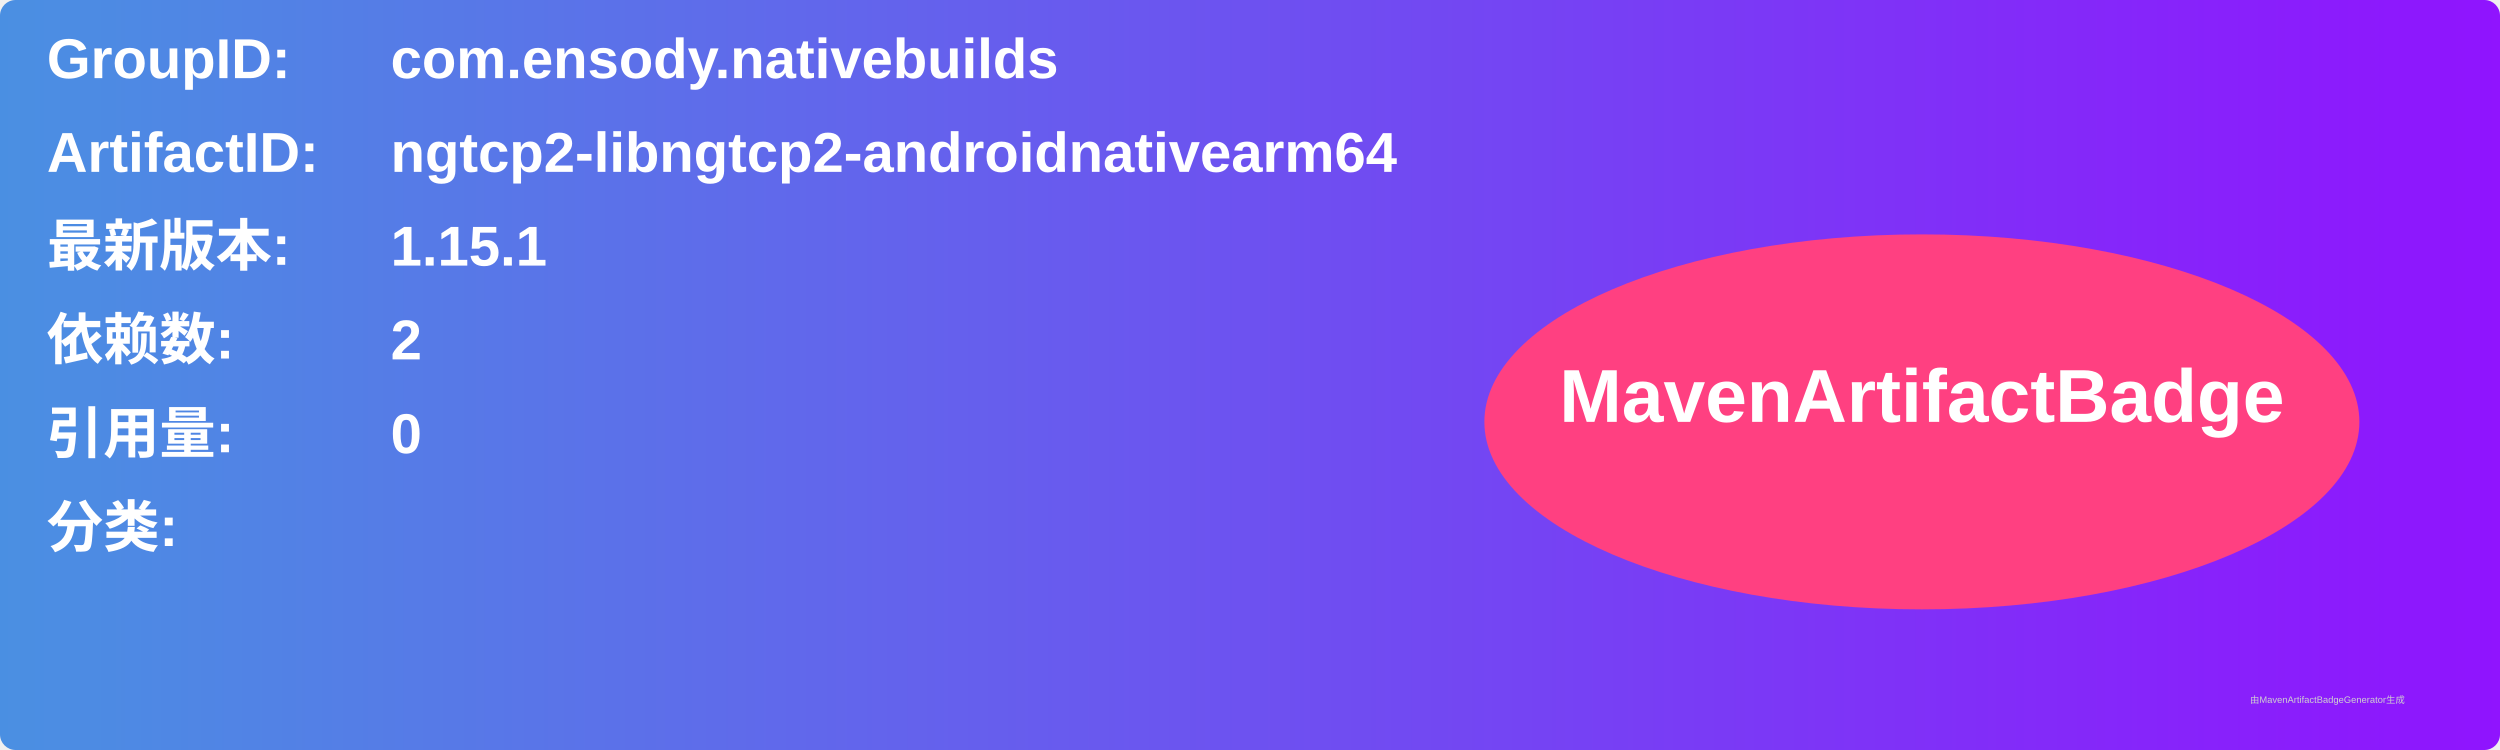
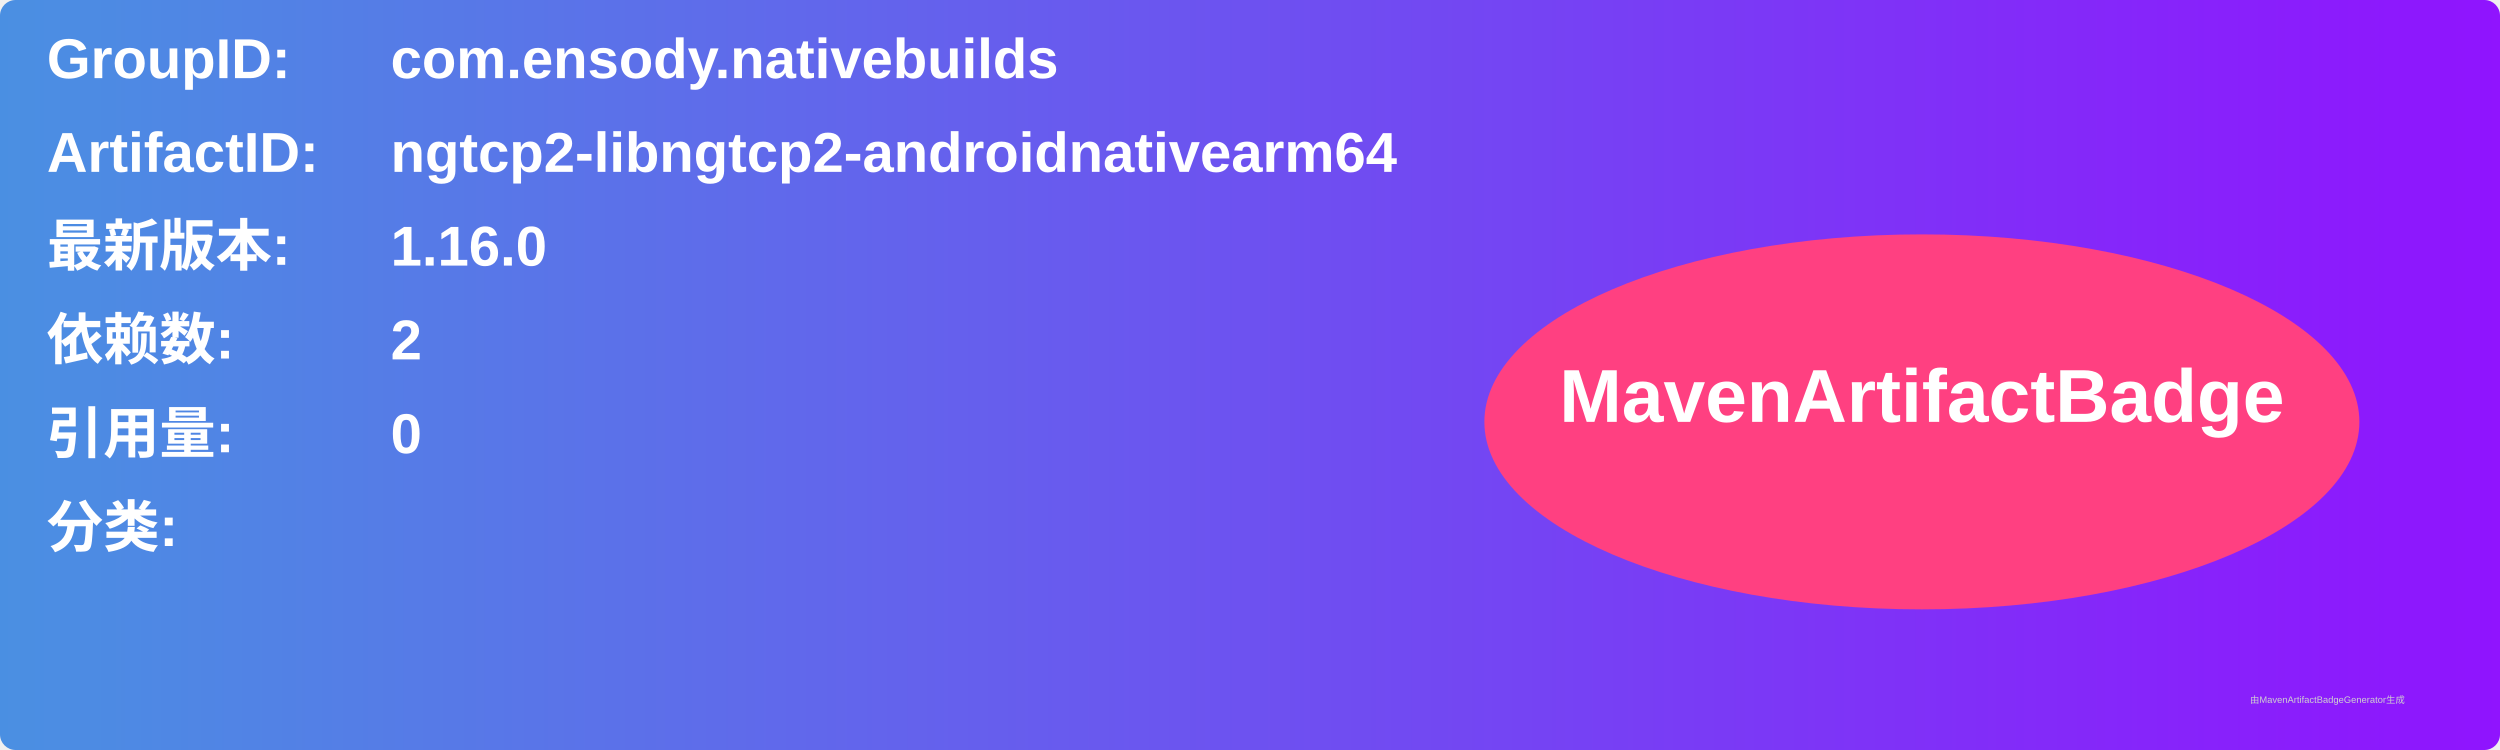
<svg xmlns="http://www.w3.org/2000/svg" width="800" height="240" viewBox="0 0 800 240">
  <linearGradient id="grad" x1="0%" y1="0%" x2="100%" y2="0%">
    <stop offset="0%" stop-color="#4a90e2" />
    <stop offset="100%" stop-color="#9013fe" />
  </linearGradient>
  <rect width="100%" height="100%" rx="5" ry="5" fill="url(#grad)" />
  <g transform="translate(15, 15)">
    <text x="0" y="10" font-family="Arial" font-size="18" fill="white" font-weight="bold" width="260">GroupID:</text>
    <text x="110" y="10" font-family="Arial" font-size="18" fill="white" font-weight="bold" width="460">com.ensody.nativebuilds</text>
    <text x="0" y="40" font-family="Arial" font-size="18" fill="white" font-weight="bold" width="260">ArtifactID:</text>
    <text x="110" y="40" font-family="Arial" font-size="18" fill="white" font-weight="bold" width="460">ngtcp2-libngtcp2-androidnativearm64</text>
    <text x="0" y="70" font-family="Arial" font-size="18" fill="white" font-weight="bold">最新版本:</text>
    <text x="110" y="70" font-family="Arial" font-size="18" fill="white" font-weight="bold">
-       <tspan font-weight="bold">1.15.1</tspan>
+       <tspan font-weight="bold">1.16.0</tspan>
    </text>
    <text x="0" y="100" font-family="Arial" font-size="18" fill="white" font-weight="bold">依赖数: </text>
    <text x="110" y="100" font-family="Arial" font-size="18" fill="white">
      <tspan font-weight="bold">2</tspan>
    </text>
    <text x="0" y="130" font-family="Arial" font-size="18" fill="white" font-weight="bold">引用量: </text>
    <text x="110" y="130" font-family="Arial" font-size="18" fill="white">
      <tspan font-weight="bold">0</tspan>
    </text>
    <text x="0" y="160" font-family="Arial" font-size="18" fill="white" font-weight="bold">分类:</text>
    <text x="10" y="190" font-family="Arial" font-size="10" fill="white">
      <tspan font-weight="bold" />
    </text>
    <ellipse cx="600" cy="120" rx="140" ry="60" fill="#ff4081" />
    <text x="600" y="120" text-anchor="middle" font-family="Arial" font-size="24" fill="white" font-weight="bold">MavenArtifactBadge</text>
  </g>
  <text x="720" y="225" font-family="Arial" font-size="3" fill="#d0d0d0">由MavenArtifactBadgeGenerator生成</text>
</svg>
